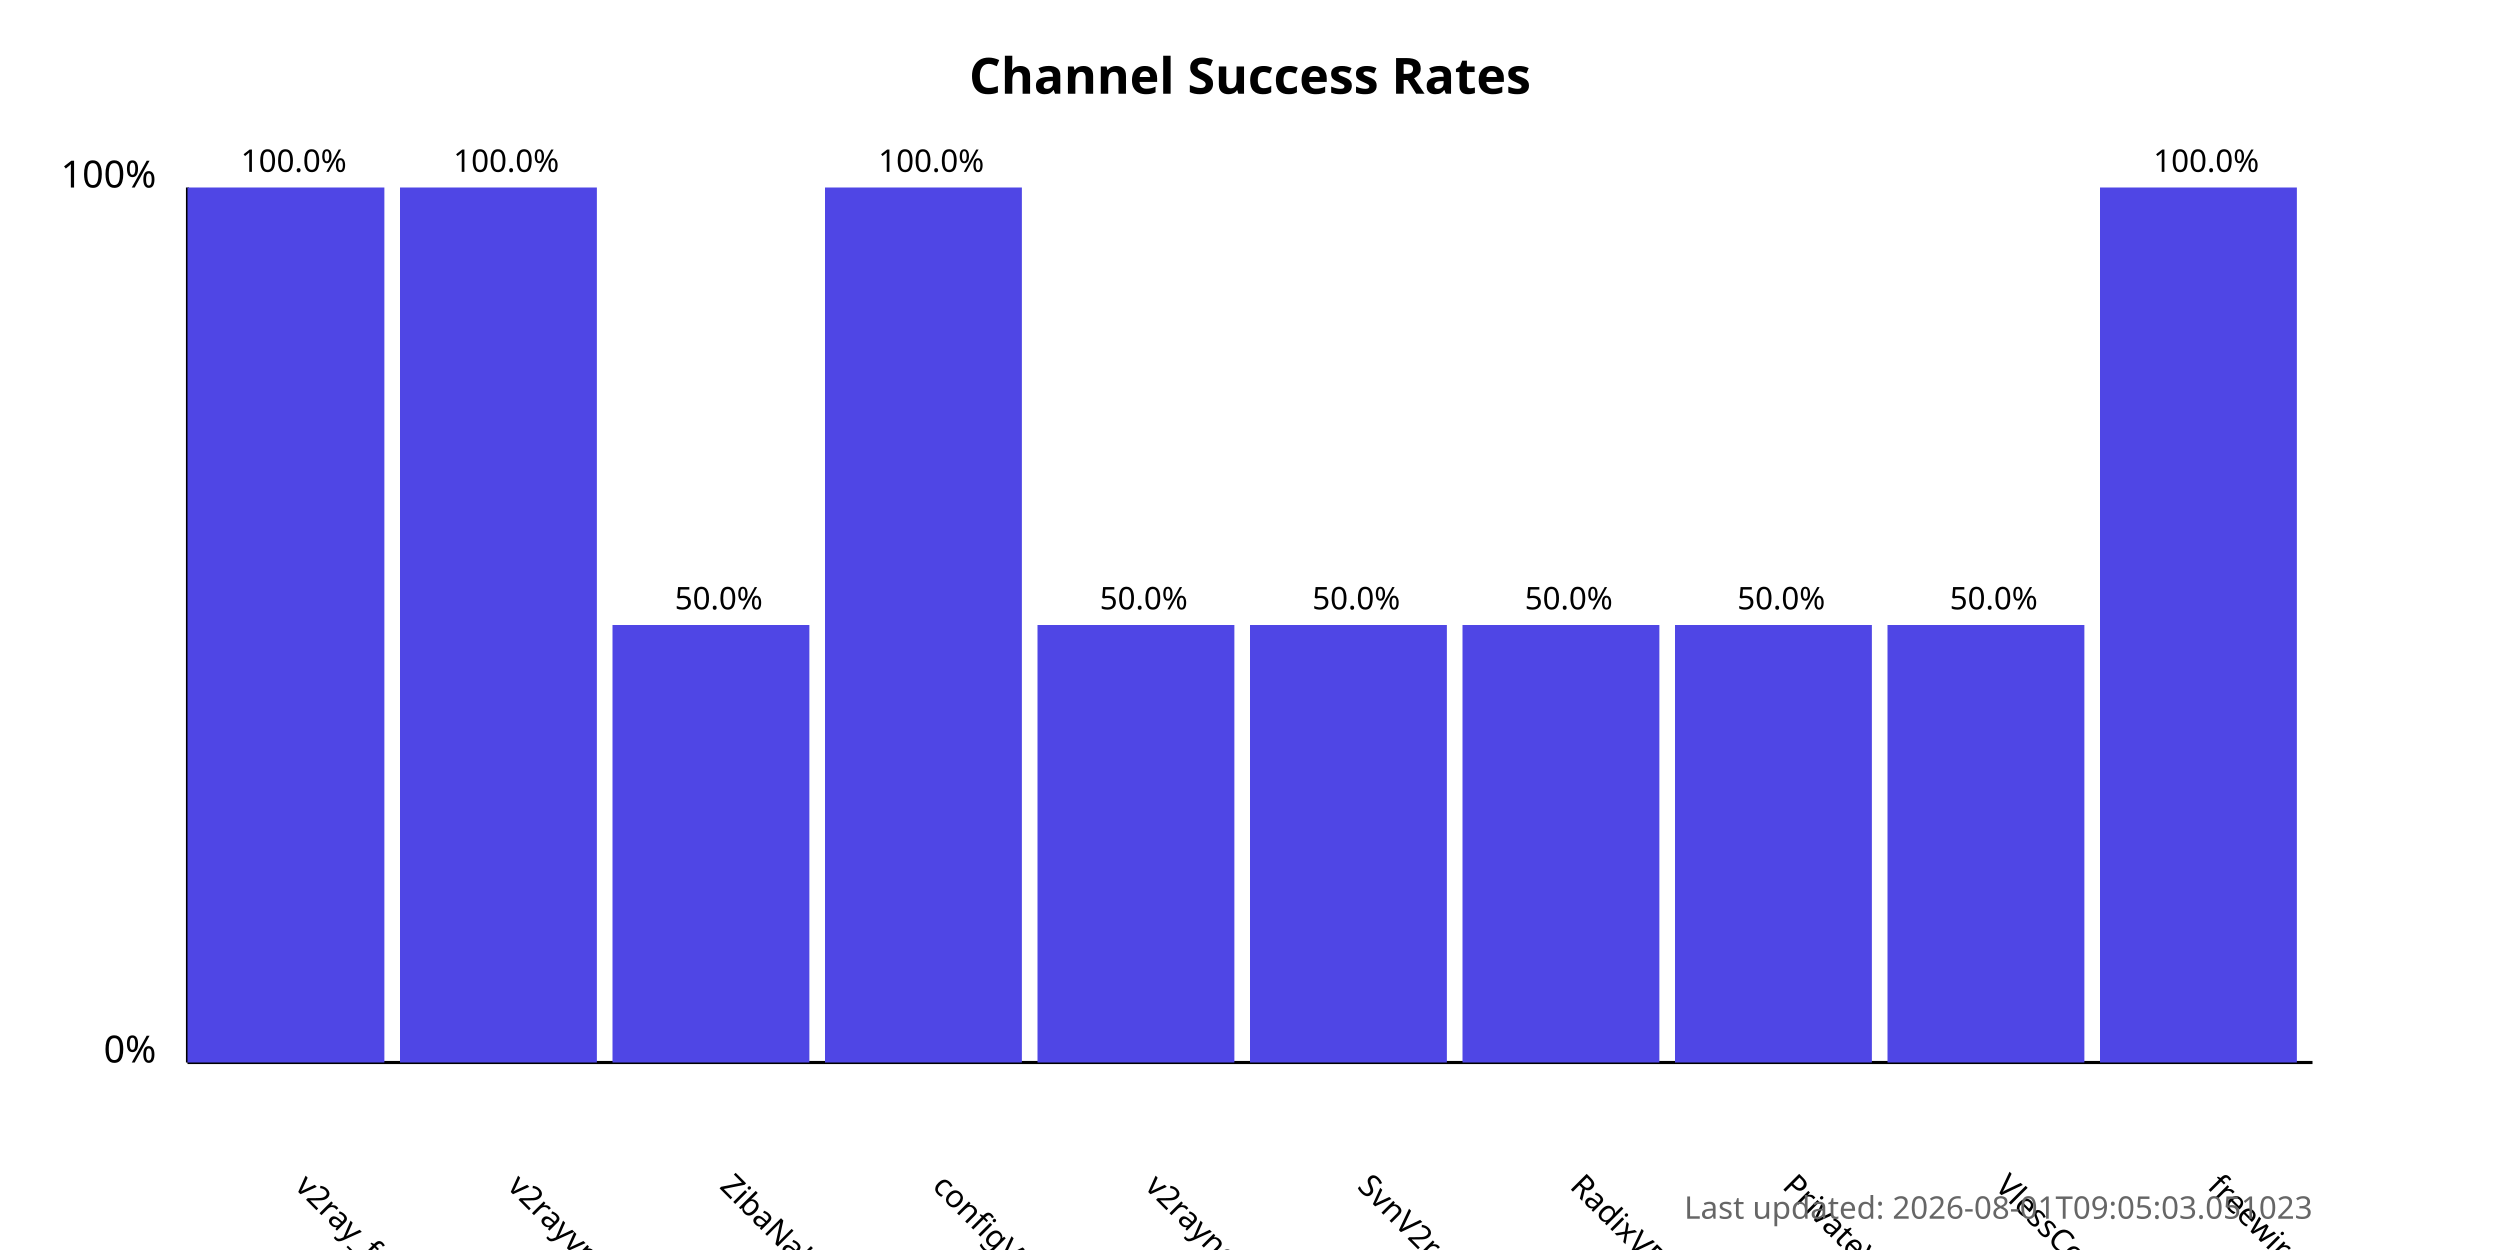
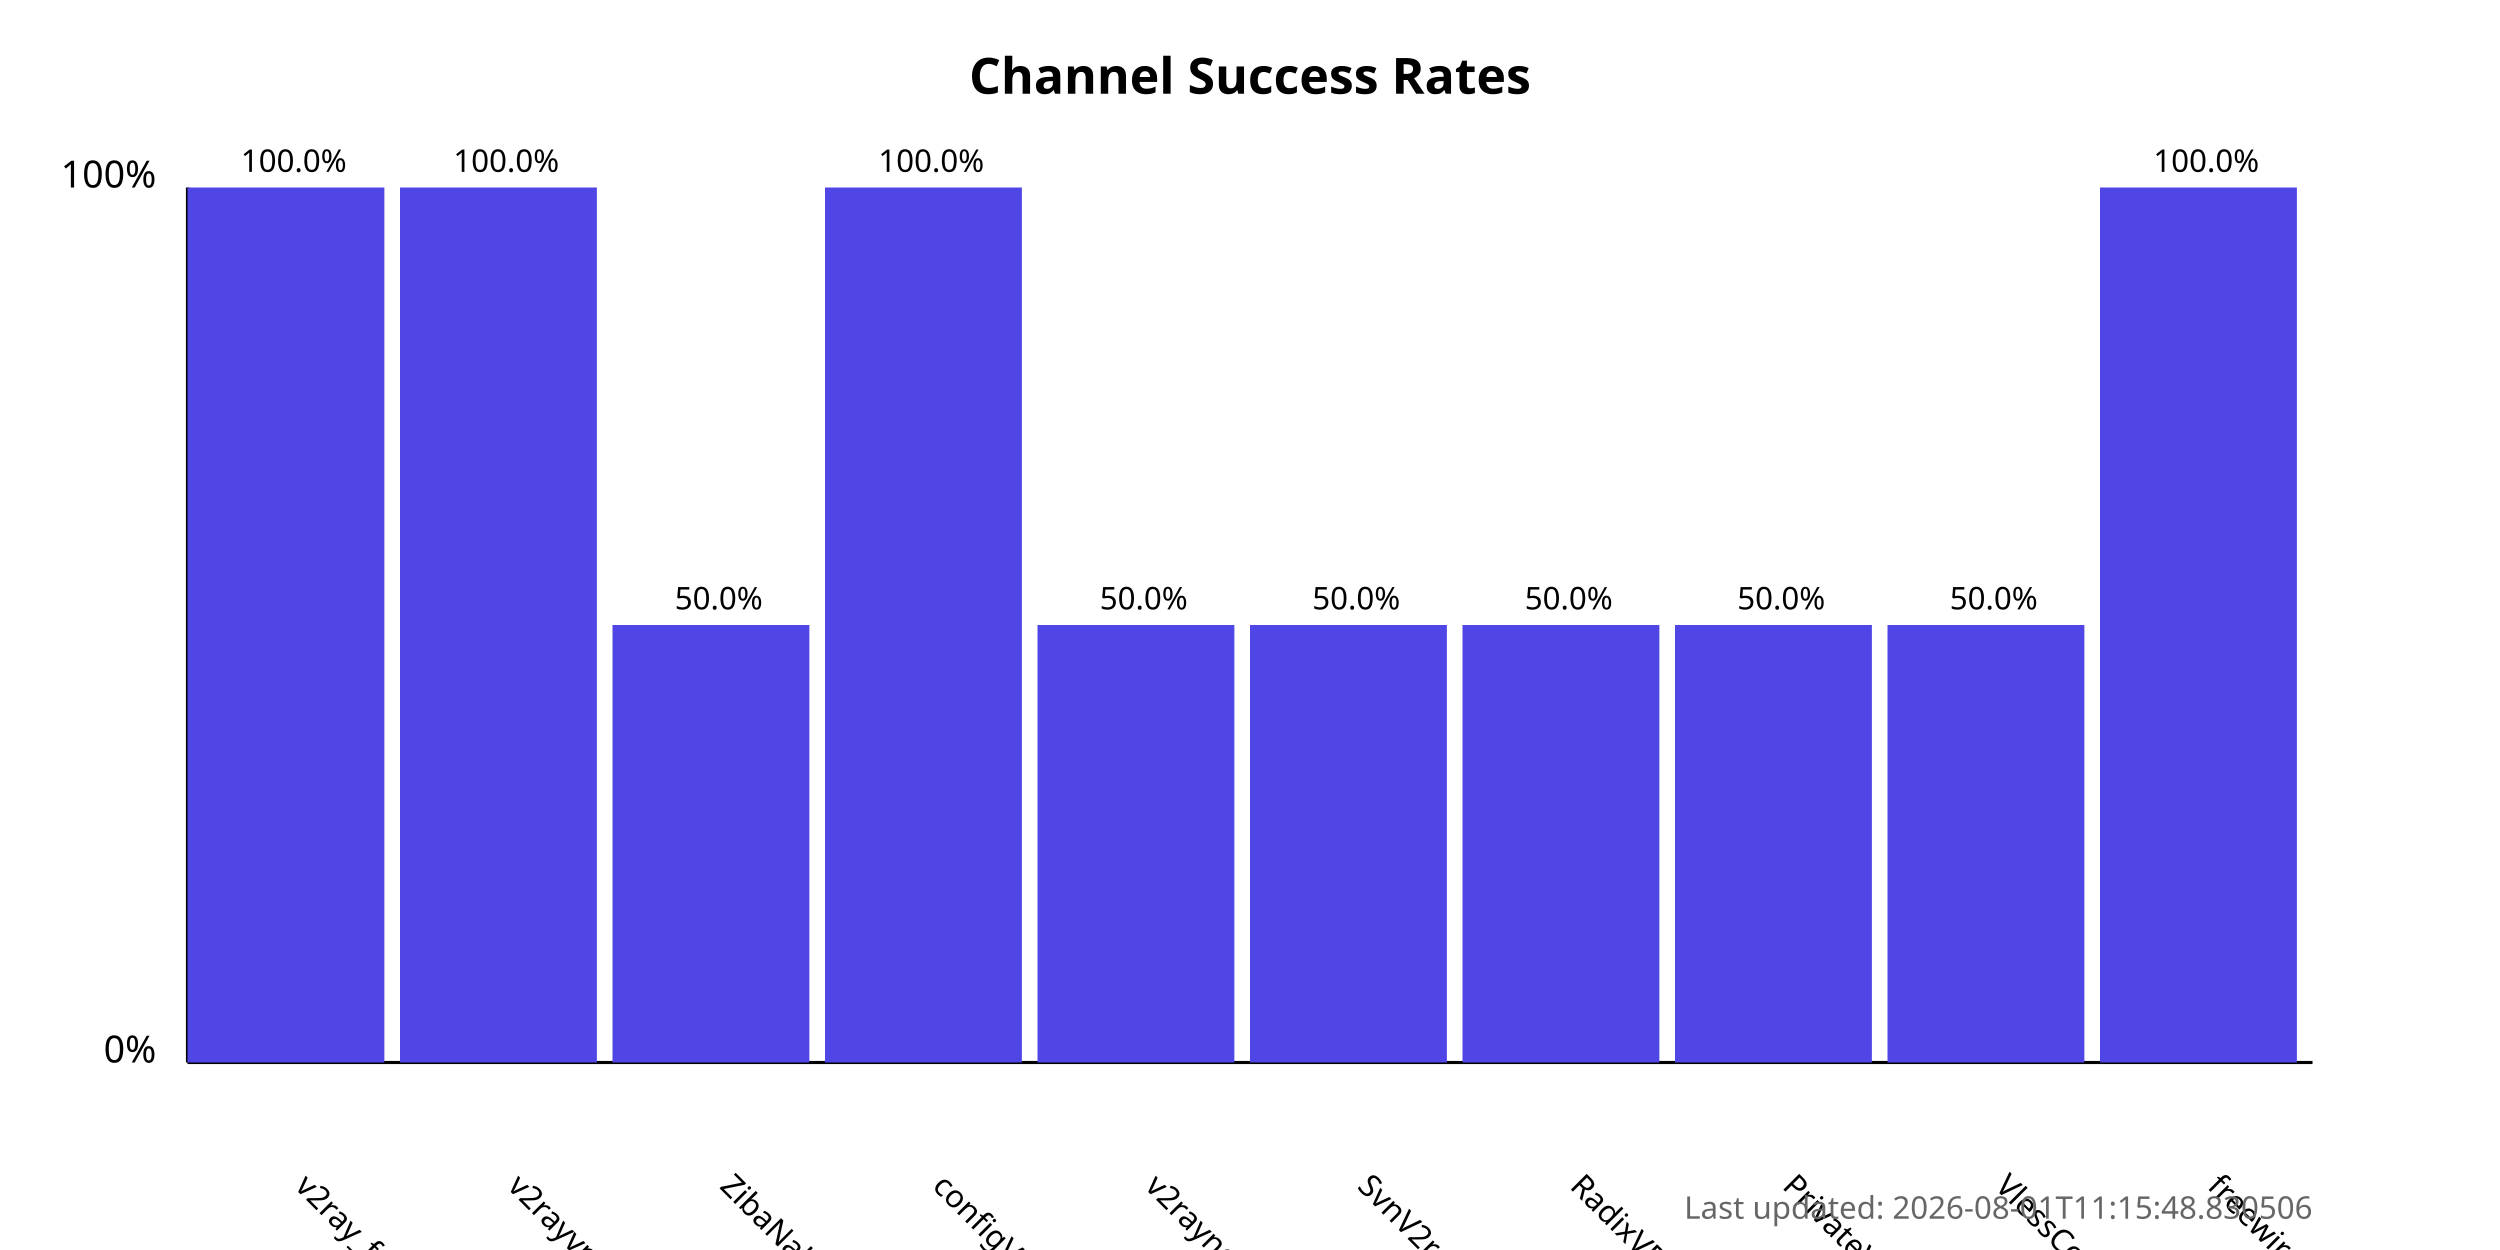
<svg xmlns="http://www.w3.org/2000/svg" width="800" height="400">
  <style>
            .chart-title { font: bold 16px sans-serif; }
            .axis-label { font: 12px sans-serif; }
            .tick-label { font: 10px sans-serif; }
            .bar { fill: #4f46e5; }
            .bar:hover { fill: #6366f1; }
            .timestamp { font: 10px sans-serif; fill: #666; }
        </style>
  <text x="400.0" y="30" text-anchor="middle" class="chart-title">
            Channel Success Rates
        </text>
  <line x1="60" y1="340" x2="60" y2="60" stroke="black" stroke-width="1" />
  <line x1="60" y1="340" x2="740" y2="340" stroke="black" stroke-width="1" />
  <text x="50" y="340" text-anchor="end" class="axis-label">0%</text>
  <text x="50" y="60" text-anchor="end" class="axis-label">100%</text>
  <g>
    <rect x="60" y="60.0" width="63.0" height="280.0" class="bar" />
    <text x="94.0" y="380" transform="rotate(45, 94.0, 380)" text-anchor="start" class="tick-label">
                v2ray_free_conf
            </text>
    <text x="94.0" y="55.0" text-anchor="middle" class="tick-label">
                100.0%
            </text>
  </g>
  <g>
    <rect x="128.0" y="60.0" width="63.0" height="280.0" class="bar" />
    <text x="162.0" y="380" transform="rotate(45, 162.0, 380)" text-anchor="start" class="tick-label">
                v2rayvpno
            </text>
    <text x="162.0" y="55.0" text-anchor="middle" class="tick-label">
                100.0%
            </text>
  </g>
  <g>
    <rect x="196.0" y="200.0" width="63.0" height="140.0" class="bar" />
    <text x="230.0" y="380" transform="rotate(45, 230.0, 380)" text-anchor="start" class="tick-label">
                ZibaNabz
            </text>
    <text x="230.0" y="195.0" text-anchor="middle" class="tick-label">
                50.0%
            </text>
  </g>
  <g>
    <rect x="264.0" y="60.0" width="63.0" height="280.0" class="bar" />
    <text x="298.0" y="380" transform="rotate(45, 298.0, 380)" text-anchor="start" class="tick-label">
                configV2rayForFree
            </text>
    <text x="298.0" y="55.0" text-anchor="middle" class="tick-label">
                100.0%
            </text>
  </g>
  <g>
    <rect x="332.0" y="200.0" width="63.0" height="140.0" class="bar" />
    <text x="366.0" y="380" transform="rotate(45, 366.0, 380)" text-anchor="start" class="tick-label">
                v2rayngvpn
            </text>
    <text x="366.0" y="195.0" text-anchor="middle" class="tick-label">
                50.0%
            </text>
  </g>
  <g>
    <rect x="400.0" y="200.0" width="63.0" height="140.0" class="bar" />
    <text x="434.0" y="380" transform="rotate(45, 434.0, 380)" text-anchor="start" class="tick-label">
                SvnV2ray
            </text>
    <text x="434.0" y="195.0" text-anchor="middle" class="tick-label">
                50.0%
            </text>
  </g>
  <g>
    <rect x="468.0" y="200.0" width="63.0" height="140.0" class="bar" />
    <text x="502.0" y="380" transform="rotate(45, 502.0, 380)" text-anchor="start" class="tick-label">
                RadixVPN
            </text>
    <text x="502.0" y="195.0" text-anchor="middle" class="tick-label">
                50.0%
            </text>
  </g>
  <g>
    <rect x="536.0" y="200.0" width="63.0" height="140.0" class="bar" />
    <text x="570.0" y="380" transform="rotate(45, 570.0, 380)" text-anchor="start" class="tick-label">
                PrivateVPNs
            </text>
    <text x="570.0" y="195.0" text-anchor="middle" class="tick-label">
                50.0%
            </text>
  </g>
  <g>
    <rect x="604.0" y="200.0" width="63.0" height="140.0" class="bar" />
    <text x="638.0" y="380" transform="rotate(45, 638.0, 380)" text-anchor="start" class="tick-label">
                VlessConfig
            </text>
    <text x="638.0" y="195.0" text-anchor="middle" class="tick-label">
                50.0%
            </text>
  </g>
  <g>
    <rect x="672.0" y="60.0" width="63.0" height="280.0" class="bar" />
    <text x="706.0" y="380" transform="rotate(45, 706.0, 380)" text-anchor="start" class="tick-label">
                freewireguard
            </text>
    <text x="706.0" y="55.0" text-anchor="middle" class="tick-label">
                100.0%
            </text>
  </g>
  <text x="740" y="390" text-anchor="end" class="timestamp">
-             Last updated: 2026-08-01T09:05:03.051023
+             Last updated: 2026-08-01T11:15:48.830506
        </text>
</svg>
